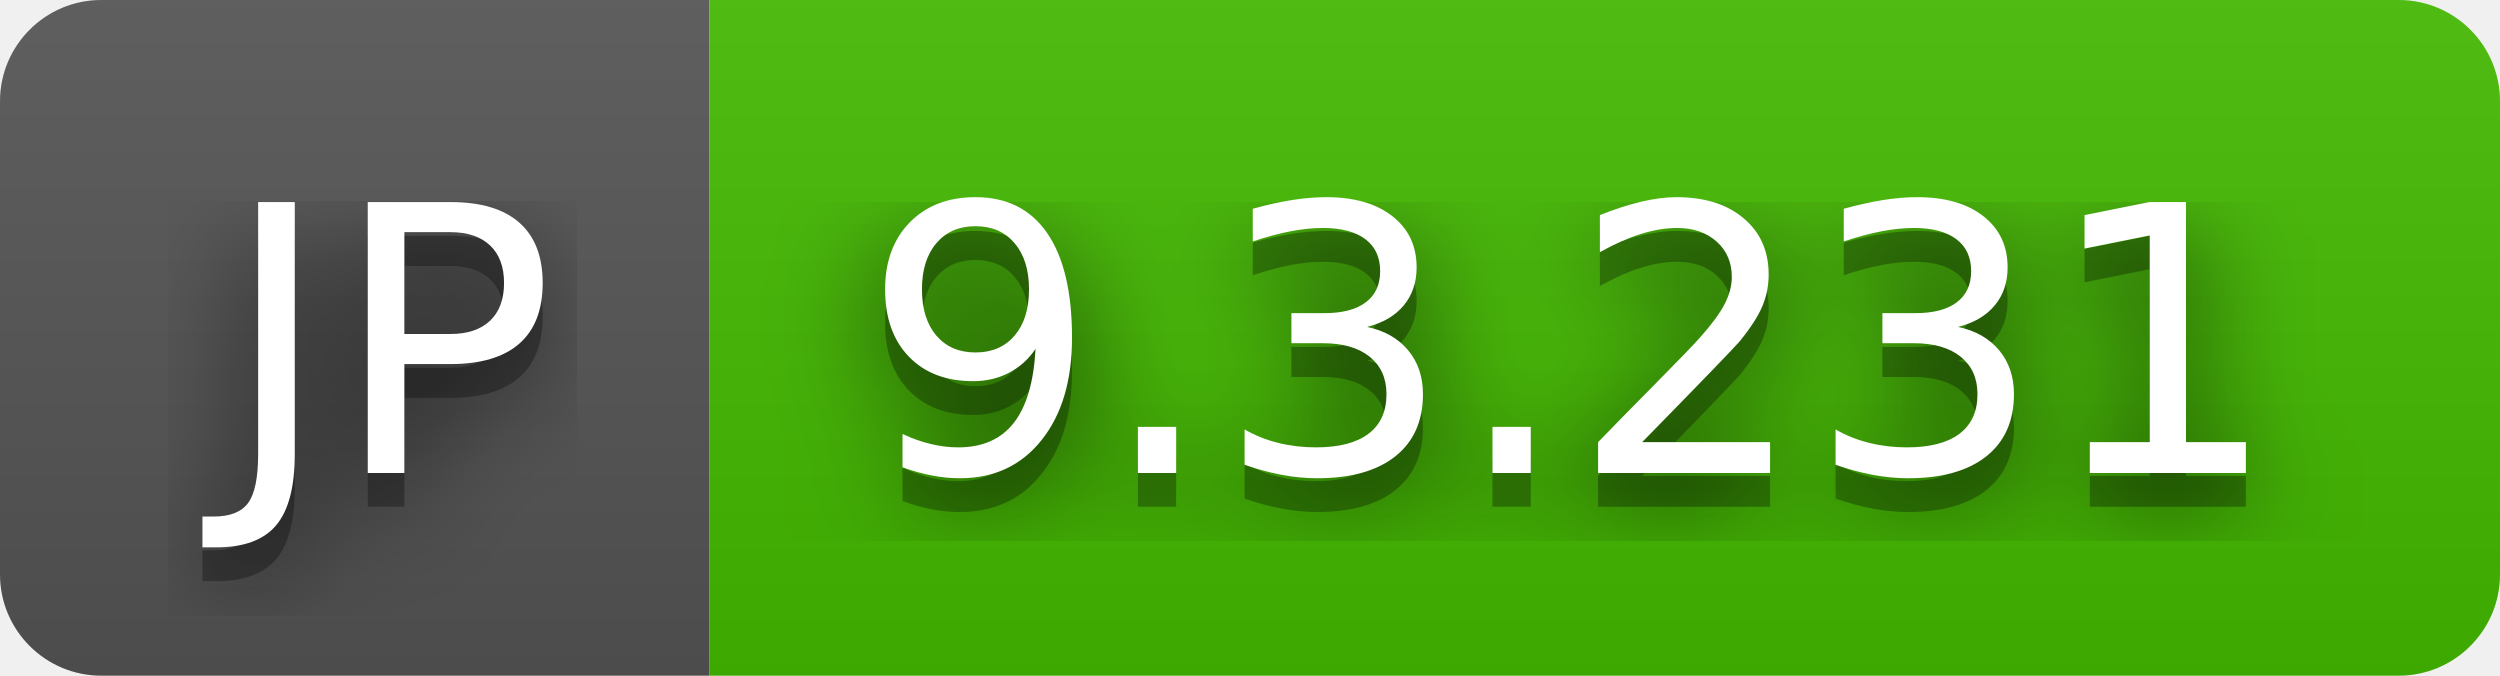
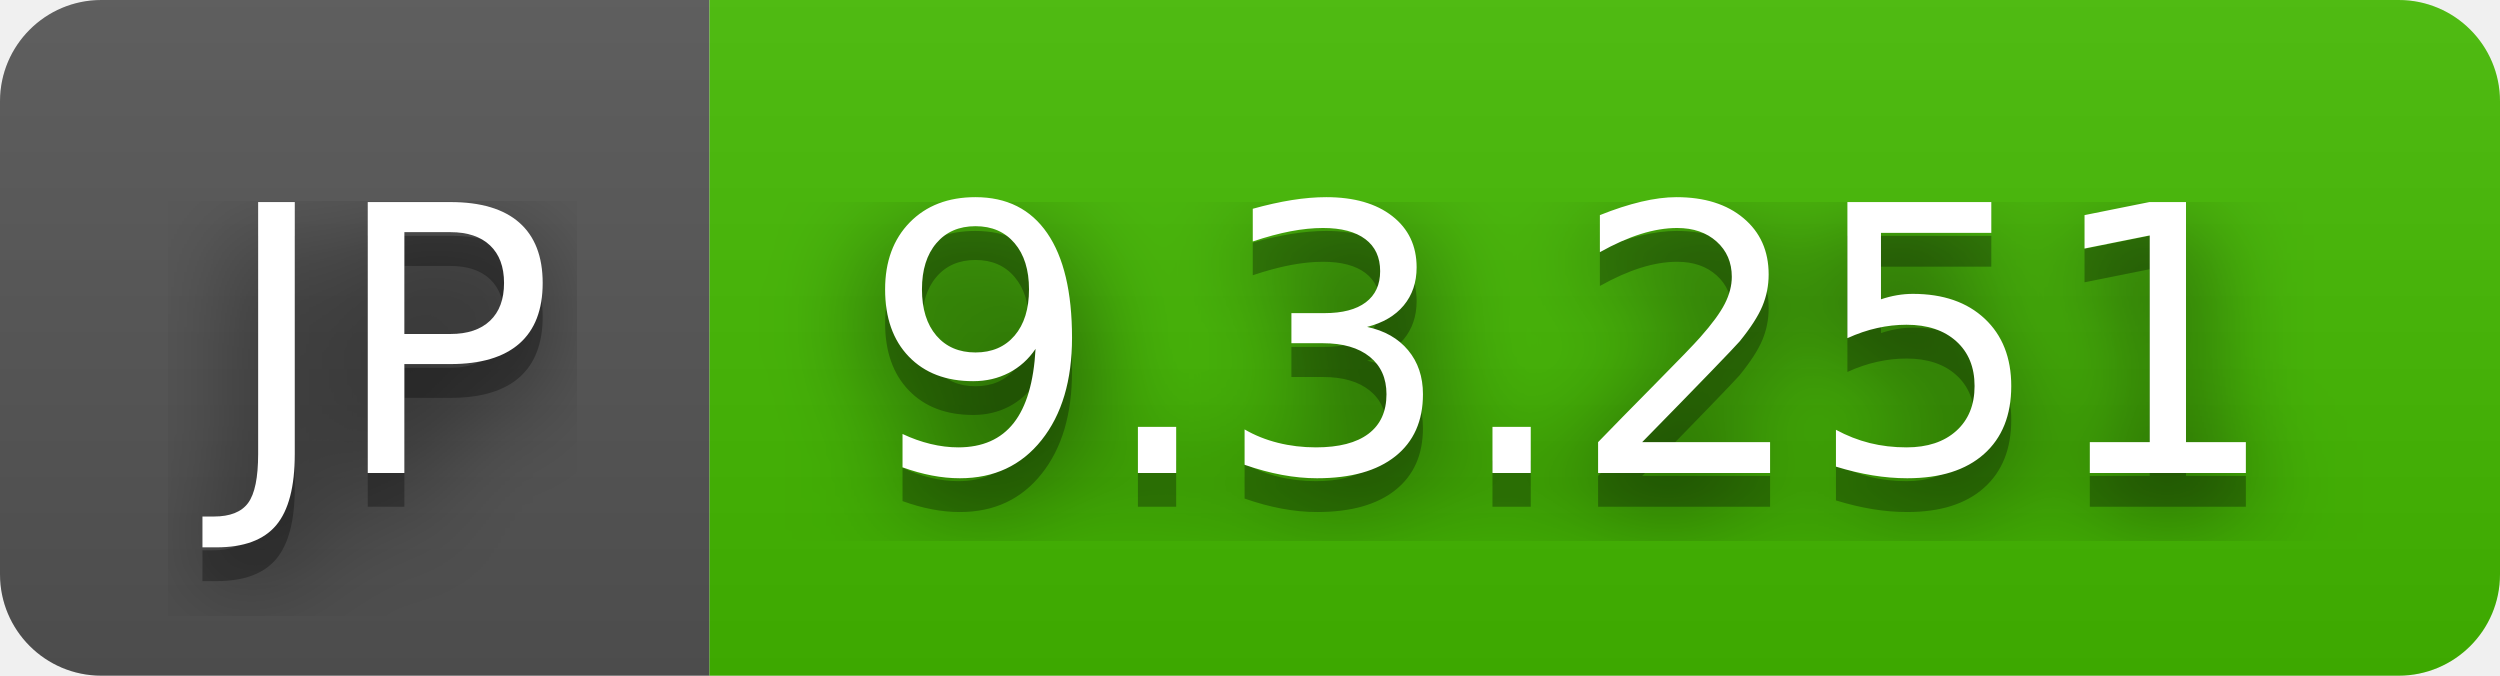
- <svg xmlns="http://www.w3.org/2000/svg" width="74" height="20" role="img" aria-label="JP: 9.3.231">
+ <svg xmlns="http://www.w3.org/2000/svg" width="74" height="20" role="img" aria-label="JP: 9.3.251">
  <filter id="blur">
    <feGaussianBlur stdDeviation="16" />
  </filter>
  <linearGradient id="s" x2="0" y2="100%">
    <stop offset="0" stop-color="#bbb" stop-opacity=".1" />
    <stop offset="1" stop-opacity=".1" />
  </linearGradient>
  <clipPath id="r">
    <rect width="74" height="20" rx="3" />
  </clipPath>
  <g clip-path="url(#r)">
    <rect width="21" height="20" fill="#555" />
    <rect x="21" width="53" height="20" fill="#4b0" />
    <rect width="74" height="20" fill="url(#s)" />
  </g>
  <g fill="#fff" text-anchor="middle" font-family="Verdana,Geneva,DejaVu Sans,sans-serif" text-rendering="geometricPrecision" font-size="110">
    <g transform="scale(.1)">
      <g aria-hidden="true" fill="#010101">
        <text x="115" y="150" fill-opacity=".8" filter="url(#blur)" textLength="110">JP</text>
        <text x="115" y="150" fill-opacity=".3" textLength="110">JP</text>
      </g>
      <text x="115" y="140" textLength="110">JP</text>
    </g>
    <g transform="scale(.1)">
      <g aria-hidden="true" fill="#010101">
-         <text x="465" y="150" fill-opacity=".8" filter="url(#blur)" textLength="430">9.3.231</text>
-         <text x="465" y="150" fill-opacity=".3" textLength="430">9.3.231</text>
+         <text x="465" y="150" fill-opacity=".8" filter="url(#blur)" textLength="430">9.3.251</text>
+         <text x="465" y="150" fill-opacity=".3" textLength="430">9.3.251</text>
      </g>
-       <text x="465" y="140" textLength="430">9.3.231</text>
+       <text x="465" y="140" textLength="430">9.3.251</text>
    </g>
  </g>
</svg>
